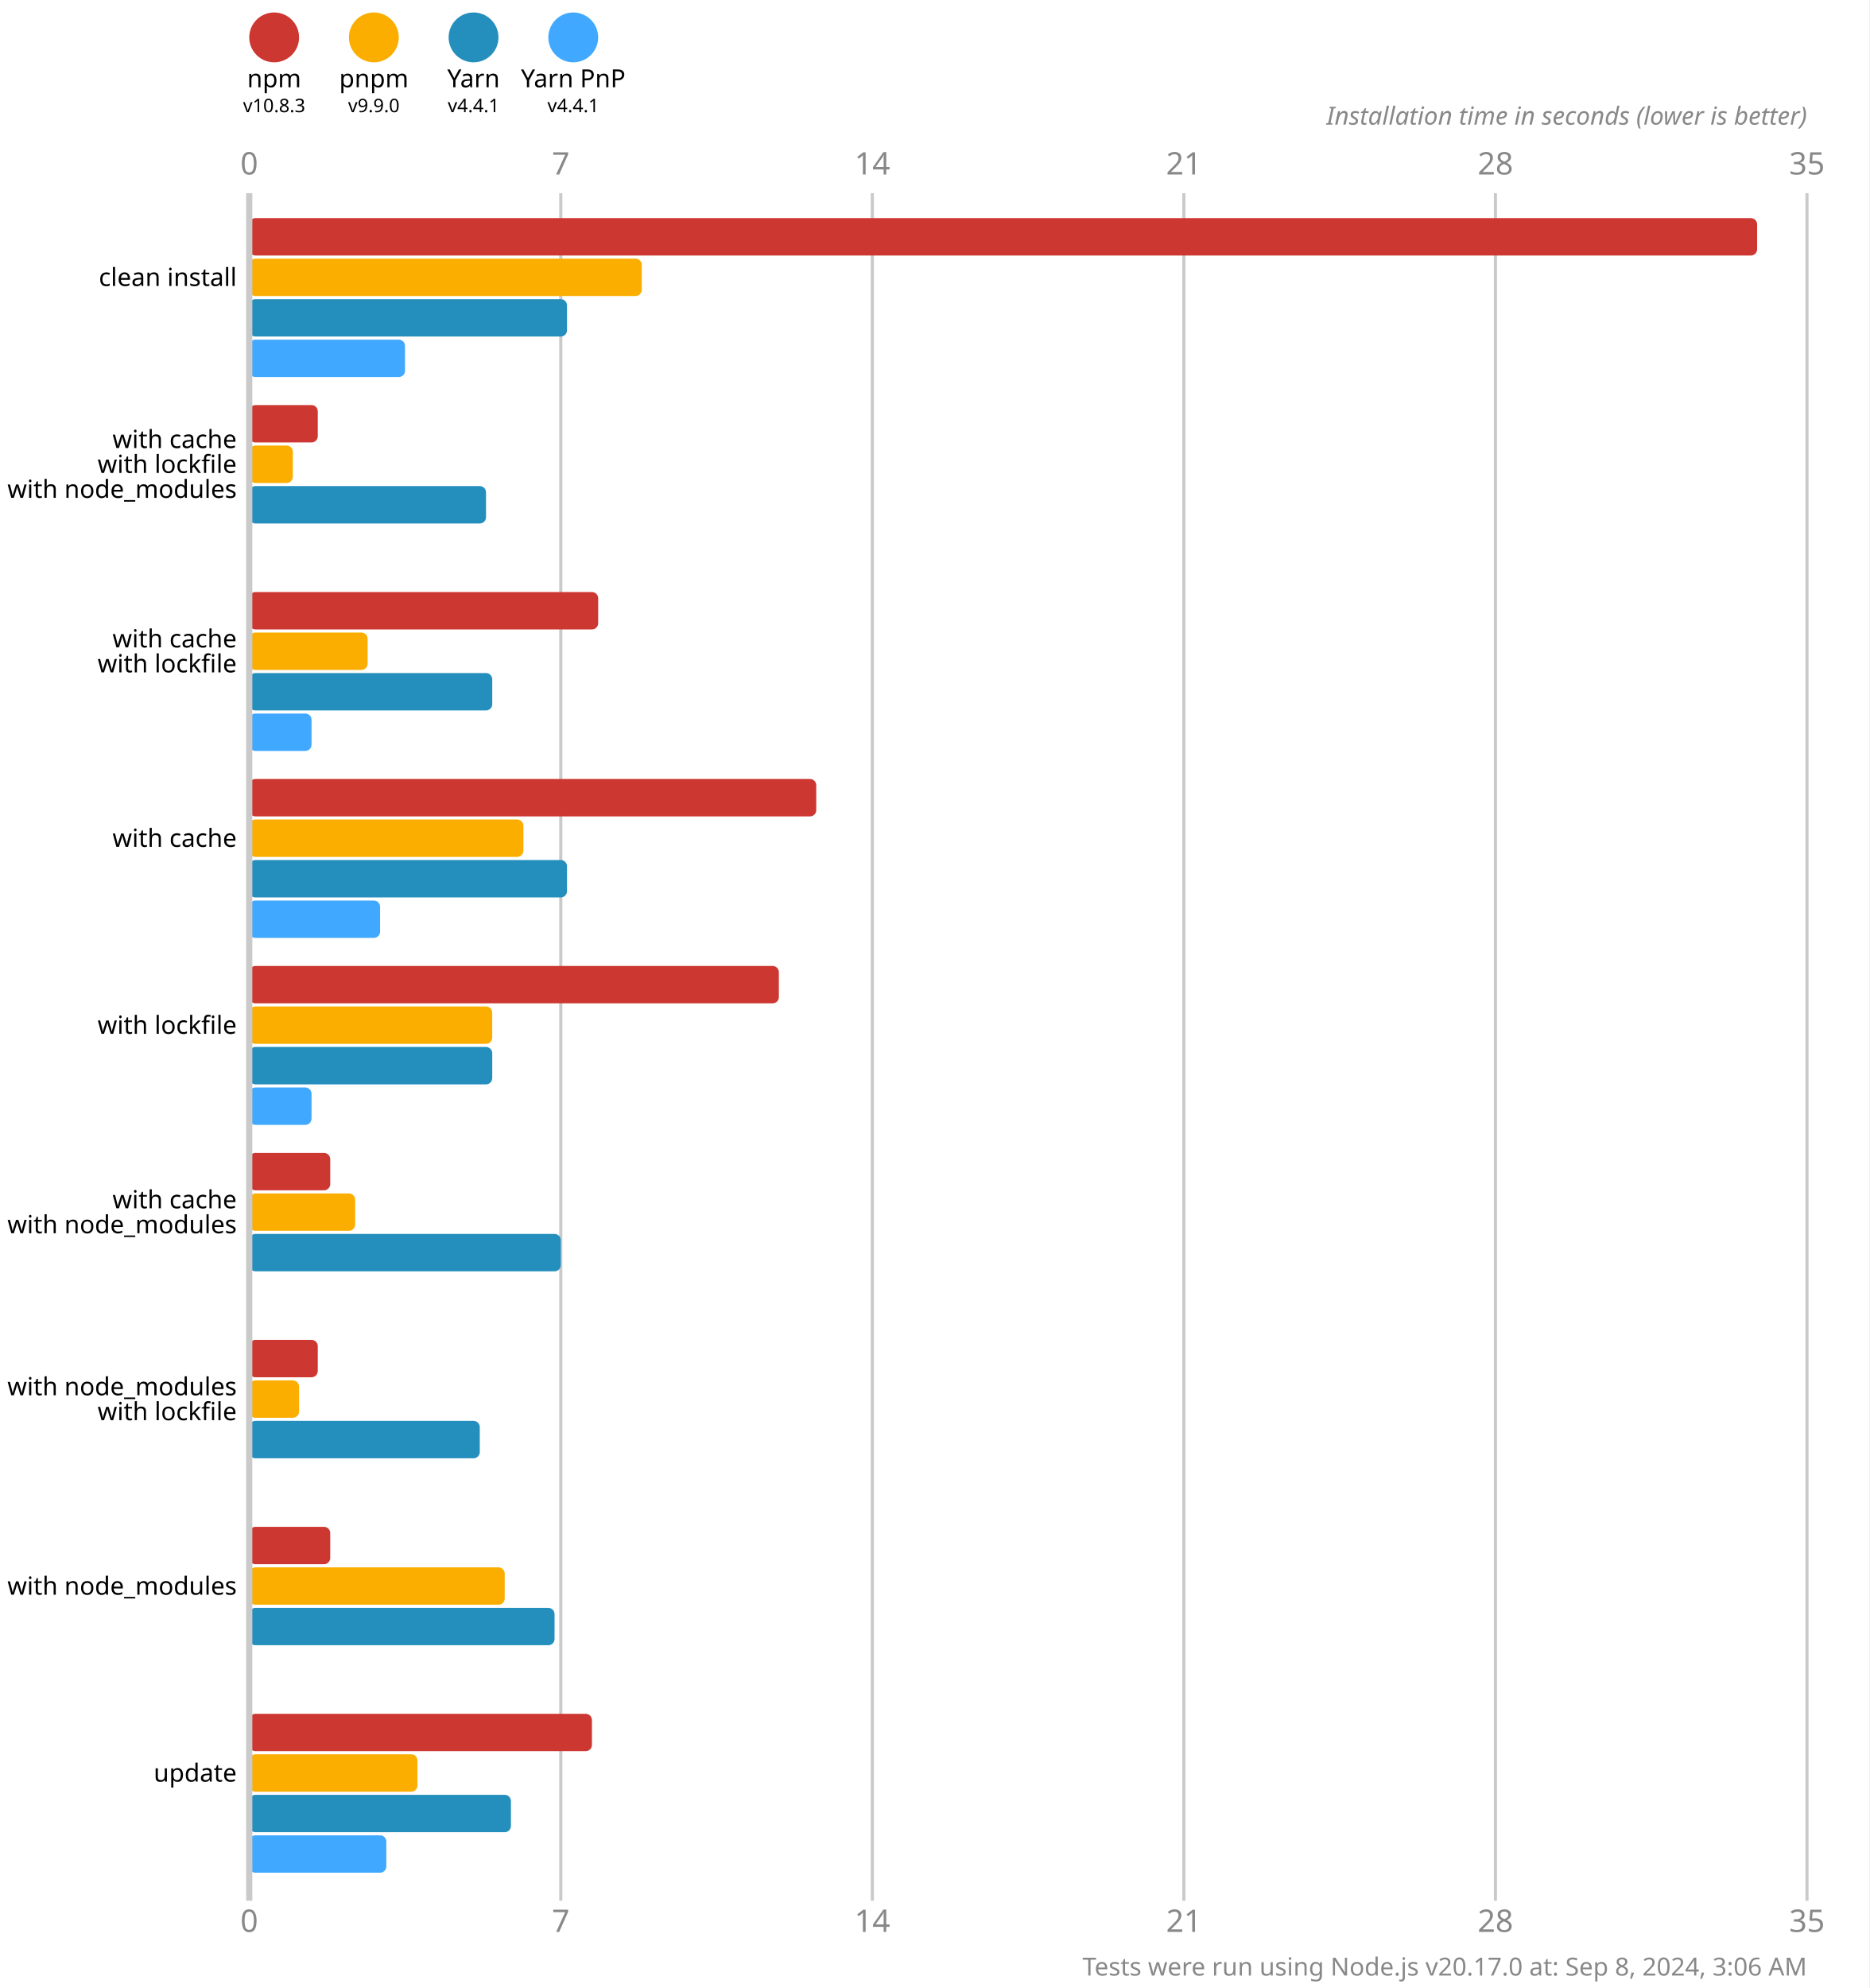
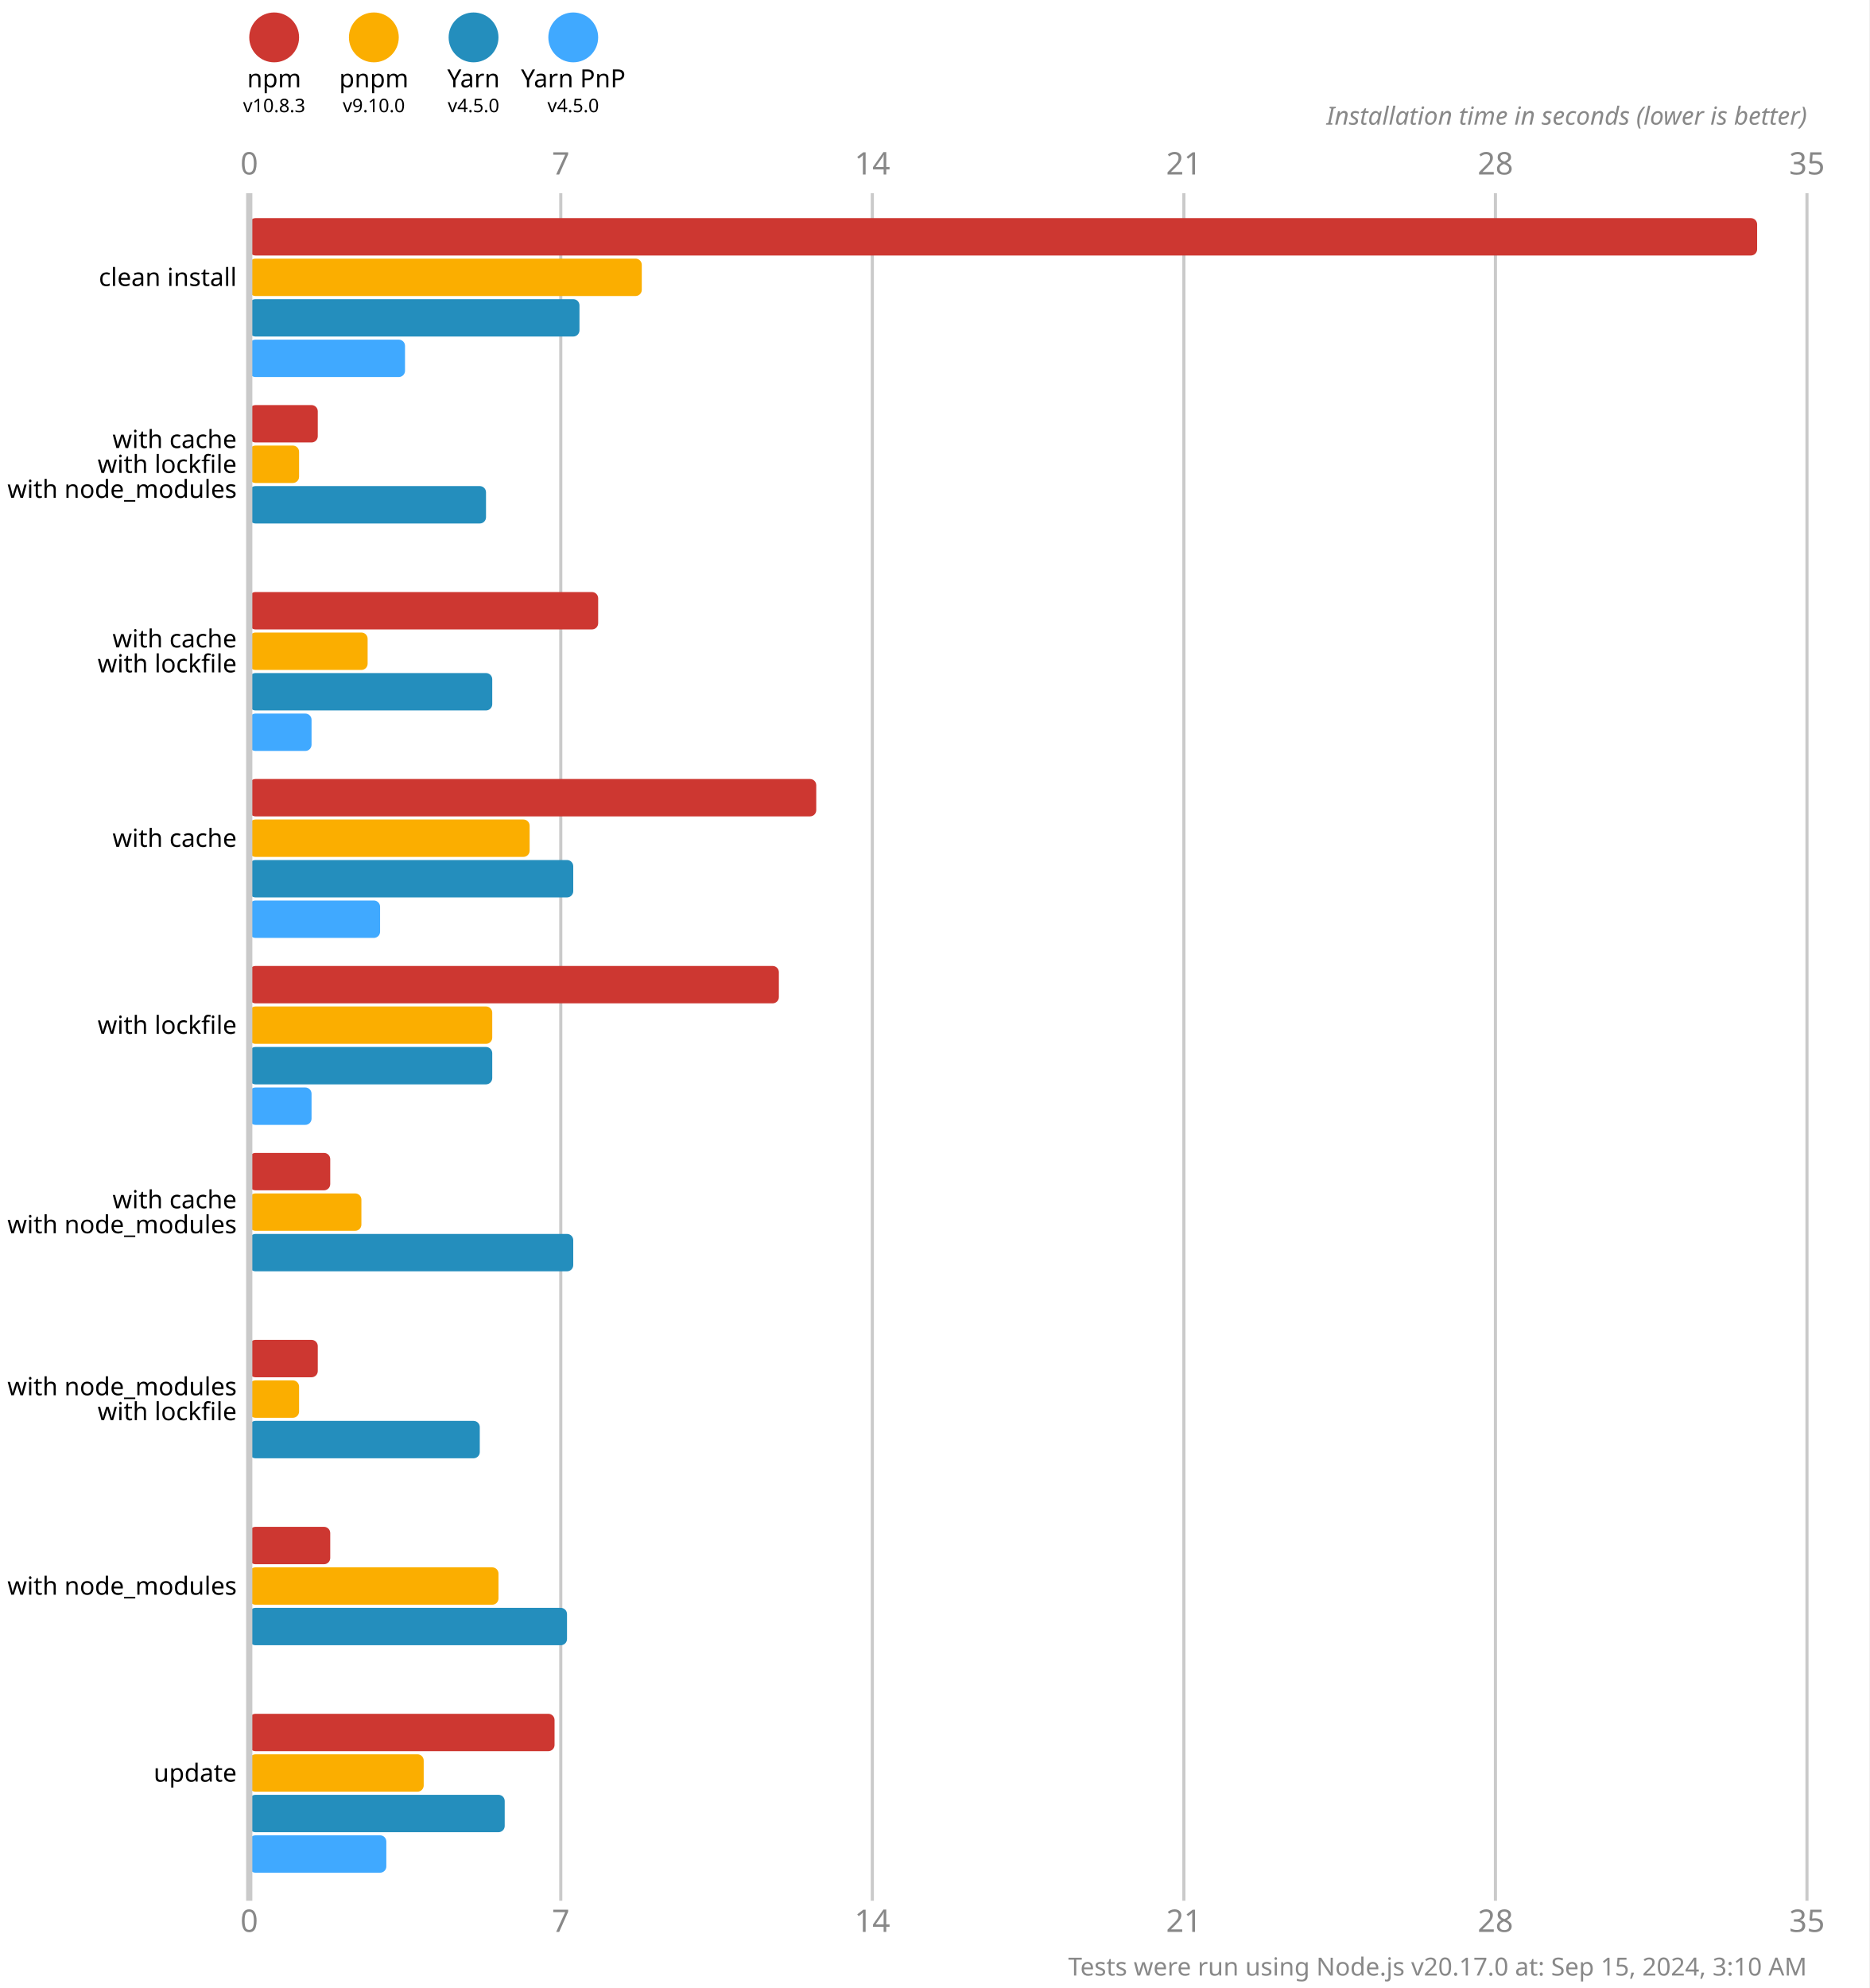
<svg xmlns="http://www.w3.org/2000/svg" version="1.1" viewBox="0 0 300 319">
  <style>
    .font { font-family: sans-serif; }
    .s3 { font-size: 3px; }
    .s4 { font-size: 4px; }
    .s5 { font-size: 5px; }
    .line { stroke: #cacaca; }
    .width { stroke-width: 0.5; }
    .text { fill: #888; }
  </style>
  <rect x="0" y="0" width="300" height="319" fill="#fff" />
  <circle cx="44" cy="6" r="4" fill="#cd3731" />
  <text x="44" y="14" class="font s4" text-anchor="middle">npm</text>
  <text x="44" y="18" class="font s3" text-anchor="middle">v10.8.3</text>
  <circle cx="60" cy="6" r="4" fill="#fbae00" />
  <text x="60" y="14" class="font s4" text-anchor="middle">pnpm</text>
-   <text x="60" y="18" class="font s3" text-anchor="middle">v9.9.0</text>
+   <text x="60" y="18" class="font s3" text-anchor="middle">v9.10.0</text>
  <circle cx="76" cy="6" r="4" fill="#248ebd" />
  <text x="76" y="14" class="font s4" text-anchor="middle">Yarn</text>
-   <text x="76" y="18" class="font s3" text-anchor="middle">v4.4.1</text>
+   <text x="76" y="18" class="font s3" text-anchor="middle">v4.5.0</text>
  <circle cx="92" cy="6" r="4" fill="#40a9ff" />
  <text x="92" y="14" class="font s4" text-anchor="middle">Yarn PnP</text>
-   <text x="92" y="18" class="font s3" text-anchor="middle">v4.4.1</text>
+   <text x="92" y="18" class="font s3" text-anchor="middle">v4.5.0</text>
  <text x="40" y="28" class="font s5 text" text-anchor="middle">0</text>
  <text x="40" y="310" class="font s5 text" text-anchor="middle">0</text>
  <line x1="90" y1="31" x2="90" y2="305" class="line width" />
  <text x="90" y="28" class="font s5 text" text-anchor="middle">7</text>
  <text x="90" y="310" class="font s5 text" text-anchor="middle">7</text>
  <line x1="140" y1="31" x2="140" y2="305" class="line width" />
  <text x="140" y="28" class="font s5 text" text-anchor="middle">14</text>
  <text x="140" y="310" class="font s5 text" text-anchor="middle">14</text>
  <line x1="190" y1="31" x2="190" y2="305" class="line width" />
  <text x="190" y="28" class="font s5 text" text-anchor="middle">21</text>
  <text x="190" y="310" class="font s5 text" text-anchor="middle">21</text>
  <line x1="240" y1="31" x2="240" y2="305" class="line width" />
  <text x="240" y="28" class="font s5 text" text-anchor="middle">28</text>
  <text x="240" y="310" class="font s5 text" text-anchor="middle">28</text>
  <line x1="290" y1="31" x2="290" y2="305" class="line width" />
  <text x="290" y="28" class="font s5 text" text-anchor="middle">35</text>
  <text x="290" y="310" class="font s5 text" text-anchor="middle">35</text>
  <text x="290" y="20" class="font s4 text" font-style="italic" text-anchor="end">Installation time in seconds (lower is better)</text>
  <rect x="40" y="35" width="242" height="6" fill="#cd3731" rx="1" ry="1" />
  <rect x="40" y="41.5" width="63" height="6" fill="#fbae00" rx="1" ry="1" />
-   <rect x="40" y="48" width="51" height="6" fill="#248ebd" rx="1" ry="1" />
+   <rect x="40" y="48" width="53" height="6" fill="#248ebd" rx="1" ry="1" />
  <rect x="40" y="54.5" width="25" height="6" fill="#40a9ff" rx="1" ry="1" />
  <rect x="40" y="65" width="11" height="6" fill="#cd3731" rx="1" ry="1" />
-   <rect x="40" y="71.5" width="7" height="6" fill="#fbae00" rx="1" ry="1" />
+   <rect x="40" y="71.5" width="8" height="6" fill="#fbae00" rx="1" ry="1" />
  <rect x="40" y="78" width="38" height="6" fill="#248ebd" rx="1" ry="1" />
  <rect x="40" y="84.5" width="0" height="6" fill="#40a9ff" rx="1" ry="1" />
  <rect x="40" y="95" width="56" height="6" fill="#cd3731" rx="1" ry="1" />
  <rect x="40" y="101.5" width="19" height="6" fill="#fbae00" rx="1" ry="1" />
  <rect x="40" y="108" width="39" height="6" fill="#248ebd" rx="1" ry="1" />
  <rect x="40" y="114.5" width="10" height="6" fill="#40a9ff" rx="1" ry="1" />
  <rect x="40" y="125" width="91" height="6" fill="#cd3731" rx="1" ry="1" />
-   <rect x="40" y="131.5" width="44" height="6" fill="#fbae00" rx="1" ry="1" />
-   <rect x="40" y="138" width="51" height="6" fill="#248ebd" rx="1" ry="1" />
+   <rect x="40" y="131.5" width="45" height="6" fill="#fbae00" rx="1" ry="1" />
+   <rect x="40" y="138" width="52" height="6" fill="#248ebd" rx="1" ry="1" />
  <rect x="40" y="144.5" width="21" height="6" fill="#40a9ff" rx="1" ry="1" />
  <rect x="40" y="155" width="85" height="6" fill="#cd3731" rx="1" ry="1" />
  <rect x="40" y="161.5" width="39" height="6" fill="#fbae00" rx="1" ry="1" />
  <rect x="40" y="168" width="39" height="6" fill="#248ebd" rx="1" ry="1" />
  <rect x="40" y="174.5" width="10" height="6" fill="#40a9ff" rx="1" ry="1" />
  <rect x="40" y="185" width="13" height="6" fill="#cd3731" rx="1" ry="1" />
-   <rect x="40" y="191.5" width="17" height="6" fill="#fbae00" rx="1" ry="1" />
-   <rect x="40" y="198" width="50" height="6" fill="#248ebd" rx="1" ry="1" />
+   <rect x="40" y="191.5" width="18" height="6" fill="#fbae00" rx="1" ry="1" />
+   <rect x="40" y="198" width="52" height="6" fill="#248ebd" rx="1" ry="1" />
  <rect x="40" y="204.5" width="0" height="6" fill="#40a9ff" rx="1" ry="1" />
  <rect x="40" y="215" width="11" height="6" fill="#cd3731" rx="1" ry="1" />
  <rect x="40" y="221.5" width="8" height="6" fill="#fbae00" rx="1" ry="1" />
  <rect x="40" y="228" width="37" height="6" fill="#248ebd" rx="1" ry="1" />
  <rect x="40" y="234.5" width="0" height="6" fill="#40a9ff" rx="1" ry="1" />
  <rect x="40" y="245" width="13" height="6" fill="#cd3731" rx="1" ry="1" />
-   <rect x="40" y="251.5" width="41" height="6" fill="#fbae00" rx="1" ry="1" />
-   <rect x="40" y="258" width="49" height="6" fill="#248ebd" rx="1" ry="1" />
+   <rect x="40" y="251.5" width="40" height="6" fill="#fbae00" rx="1" ry="1" />
+   <rect x="40" y="258" width="51" height="6" fill="#248ebd" rx="1" ry="1" />
  <rect x="40" y="264.5" width="0" height="6" fill="#40a9ff" rx="1" ry="1" />
-   <rect x="40" y="275" width="55" height="6" fill="#cd3731" rx="1" ry="1" />
-   <rect x="40" y="281.5" width="27" height="6" fill="#fbae00" rx="1" ry="1" />
-   <rect x="40" y="288" width="42" height="6" fill="#248ebd" rx="1" ry="1" />
+   <rect x="40" y="275" width="49" height="6" fill="#cd3731" rx="1" ry="1" />
+   <rect x="40" y="281.5" width="28" height="6" fill="#fbae00" rx="1" ry="1" />
+   <rect x="40" y="288" width="41" height="6" fill="#248ebd" rx="1" ry="1" />
  <rect x="40" y="294.5" width="22" height="6" fill="#40a9ff" rx="1" ry="1" />
  <line x1="40" y1="31" x2="40" y2="305" class="line" />
  <text x="38" y="44.5" class="font s4" dominant-baseline="middle" text-anchor="end">clean install</text>
  <text x="38" y="70.5" class="font s4" dominant-baseline="middle" text-anchor="end">with cache</text>
  <text x="38" y="74.5" class="font s4" dominant-baseline="middle" text-anchor="end">with lockfile</text>
  <text x="38" y="78.5" class="font s4" dominant-baseline="middle" text-anchor="end">with node_modules</text>
  <text x="38" y="102.5" class="font s4" dominant-baseline="middle" text-anchor="end">with cache</text>
  <text x="38" y="106.5" class="font s4" dominant-baseline="middle" text-anchor="end">with lockfile</text>
  <text x="38" y="134.5" class="font s4" dominant-baseline="middle" text-anchor="end">with cache</text>
  <text x="38" y="164.5" class="font s4" dominant-baseline="middle" text-anchor="end">with lockfile</text>
  <text x="38" y="192.5" class="font s4" dominant-baseline="middle" text-anchor="end">with cache</text>
  <text x="38" y="196.5" class="font s4" dominant-baseline="middle" text-anchor="end">with node_modules</text>
  <text x="38" y="222.5" class="font s4" dominant-baseline="middle" text-anchor="end">with node_modules</text>
  <text x="38" y="226.5" class="font s4" dominant-baseline="middle" text-anchor="end">with lockfile</text>
  <text x="38" y="254.5" class="font s4" dominant-baseline="middle" text-anchor="end">with node_modules</text>
  <text x="38" y="284.5" class="font s4" dominant-baseline="middle" text-anchor="end">update</text>
-   <text x="290" y="317" class="font s4 text" text-anchor="end">Tests were run using Node.js v20.17.0 at: Sep 8, 2024, 3:06 AM</text>
+   <text x="290" y="317" class="font s4 text" text-anchor="end">Tests were run using Node.js v20.17.0 at: Sep 15, 2024, 3:10 AM</text>
</svg>
